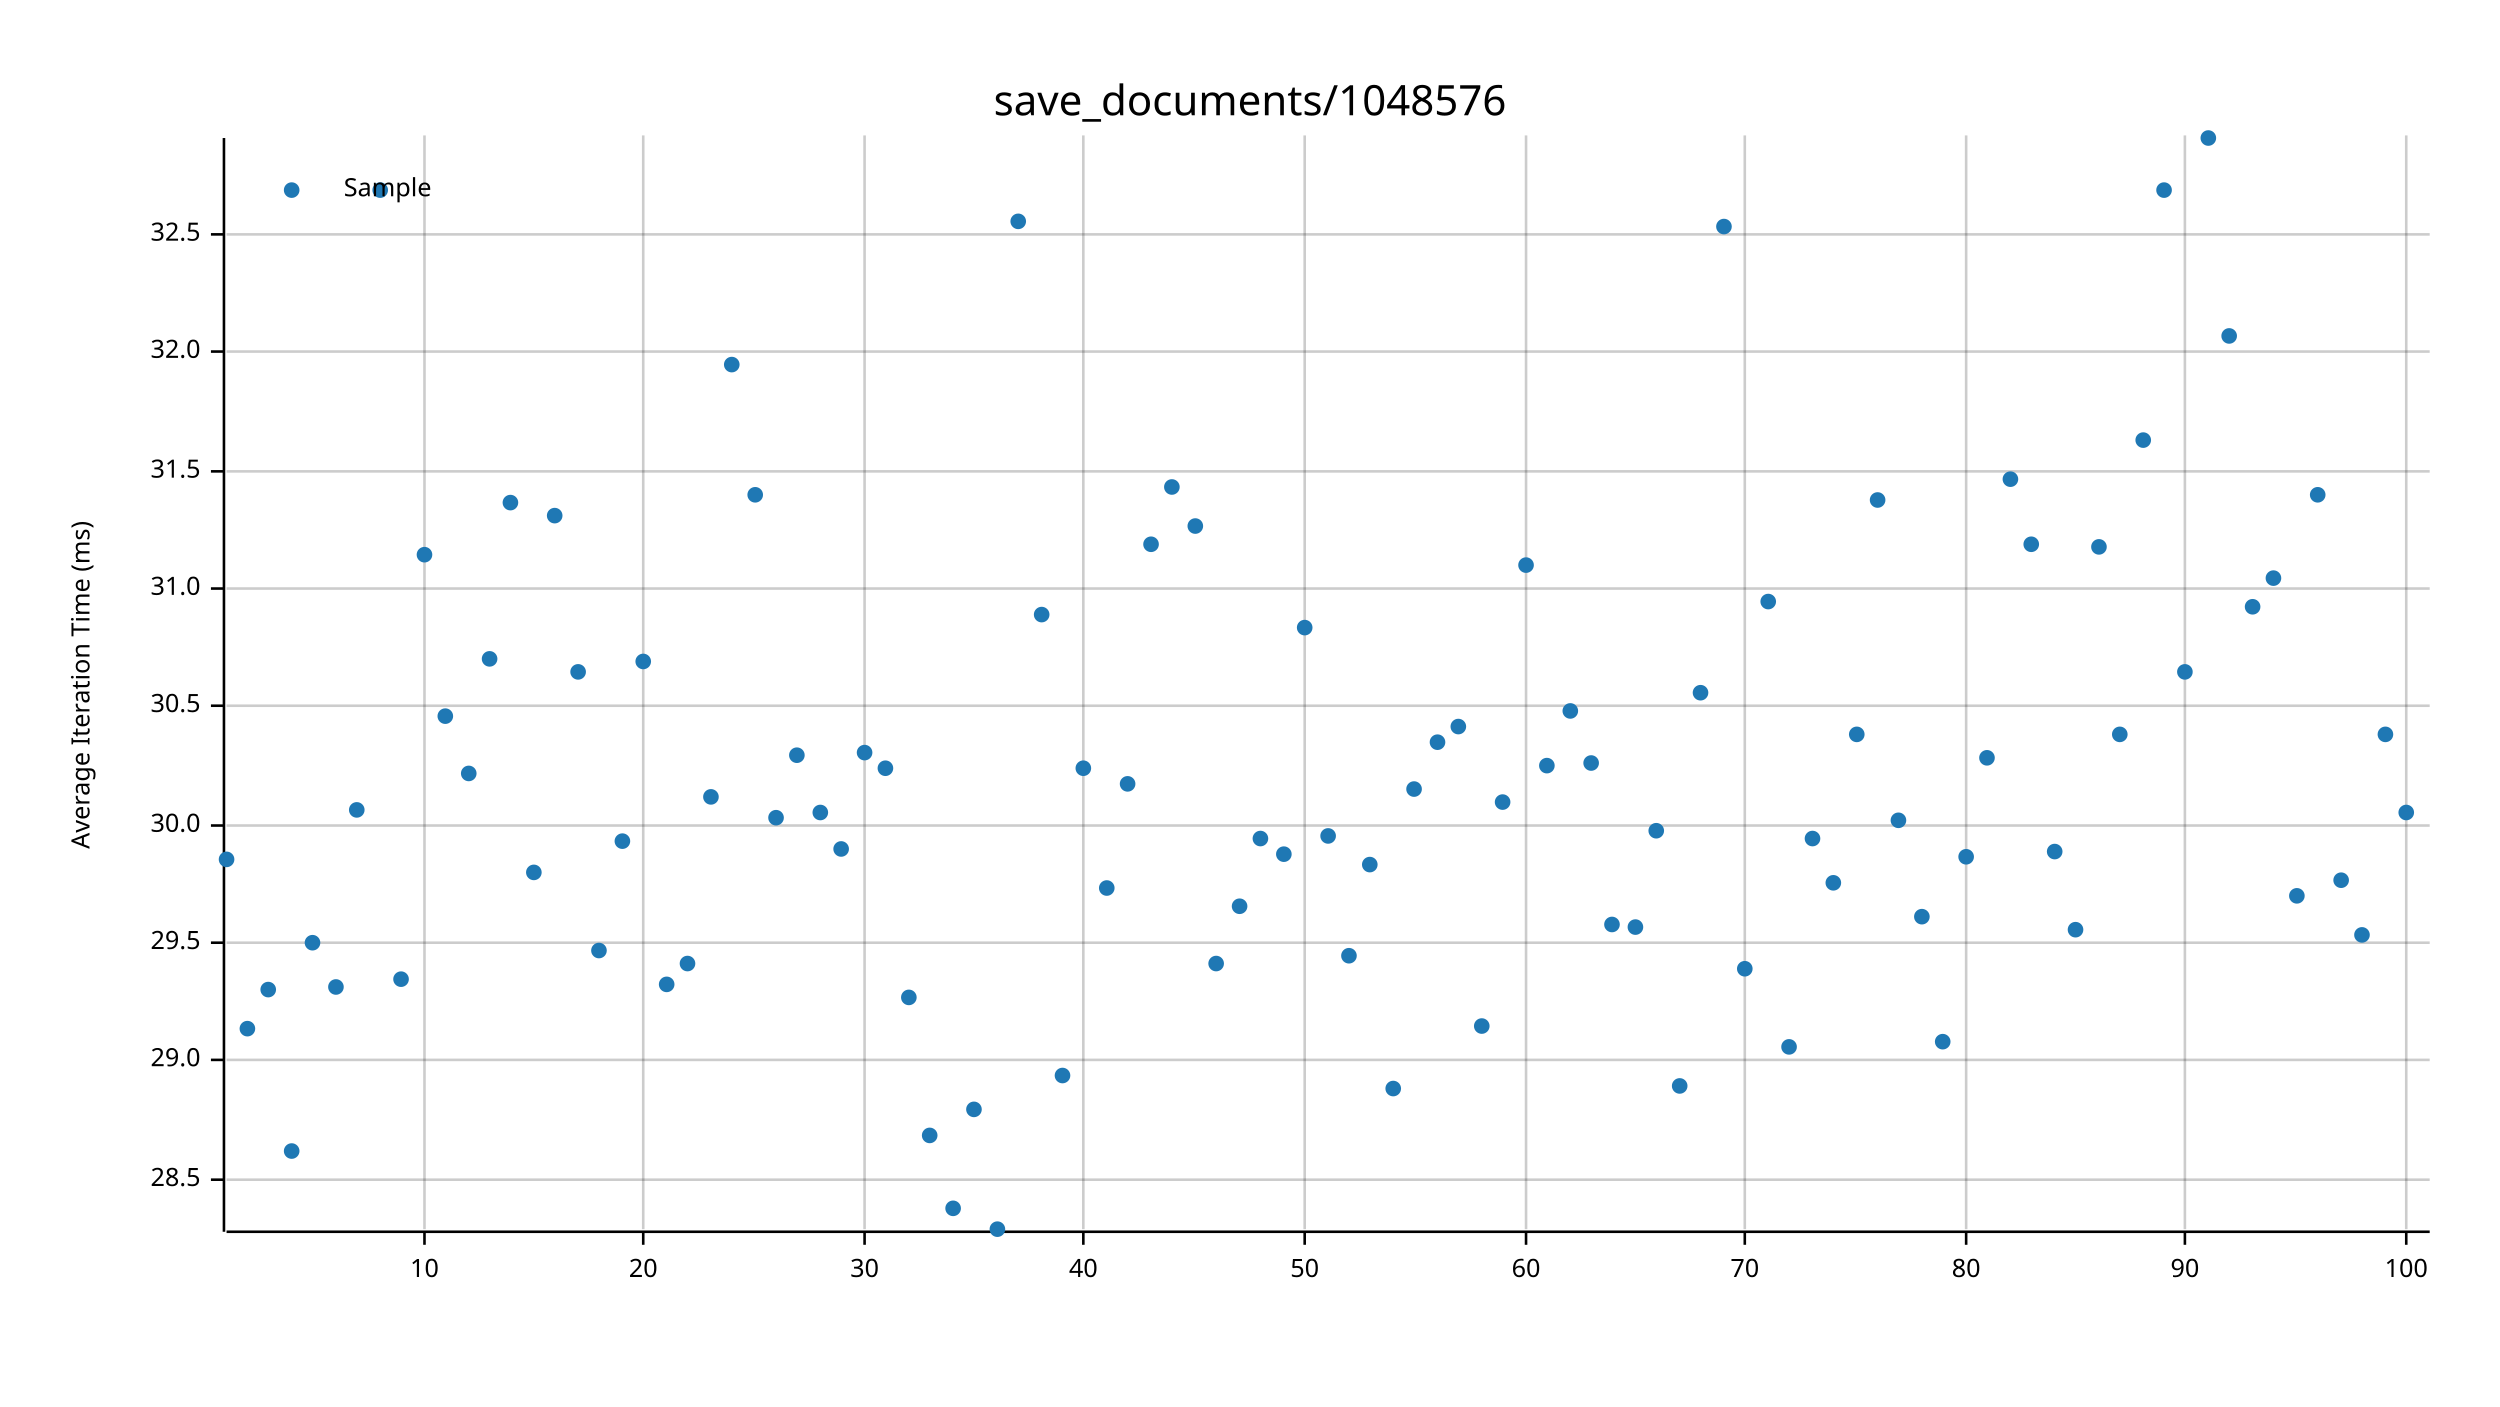
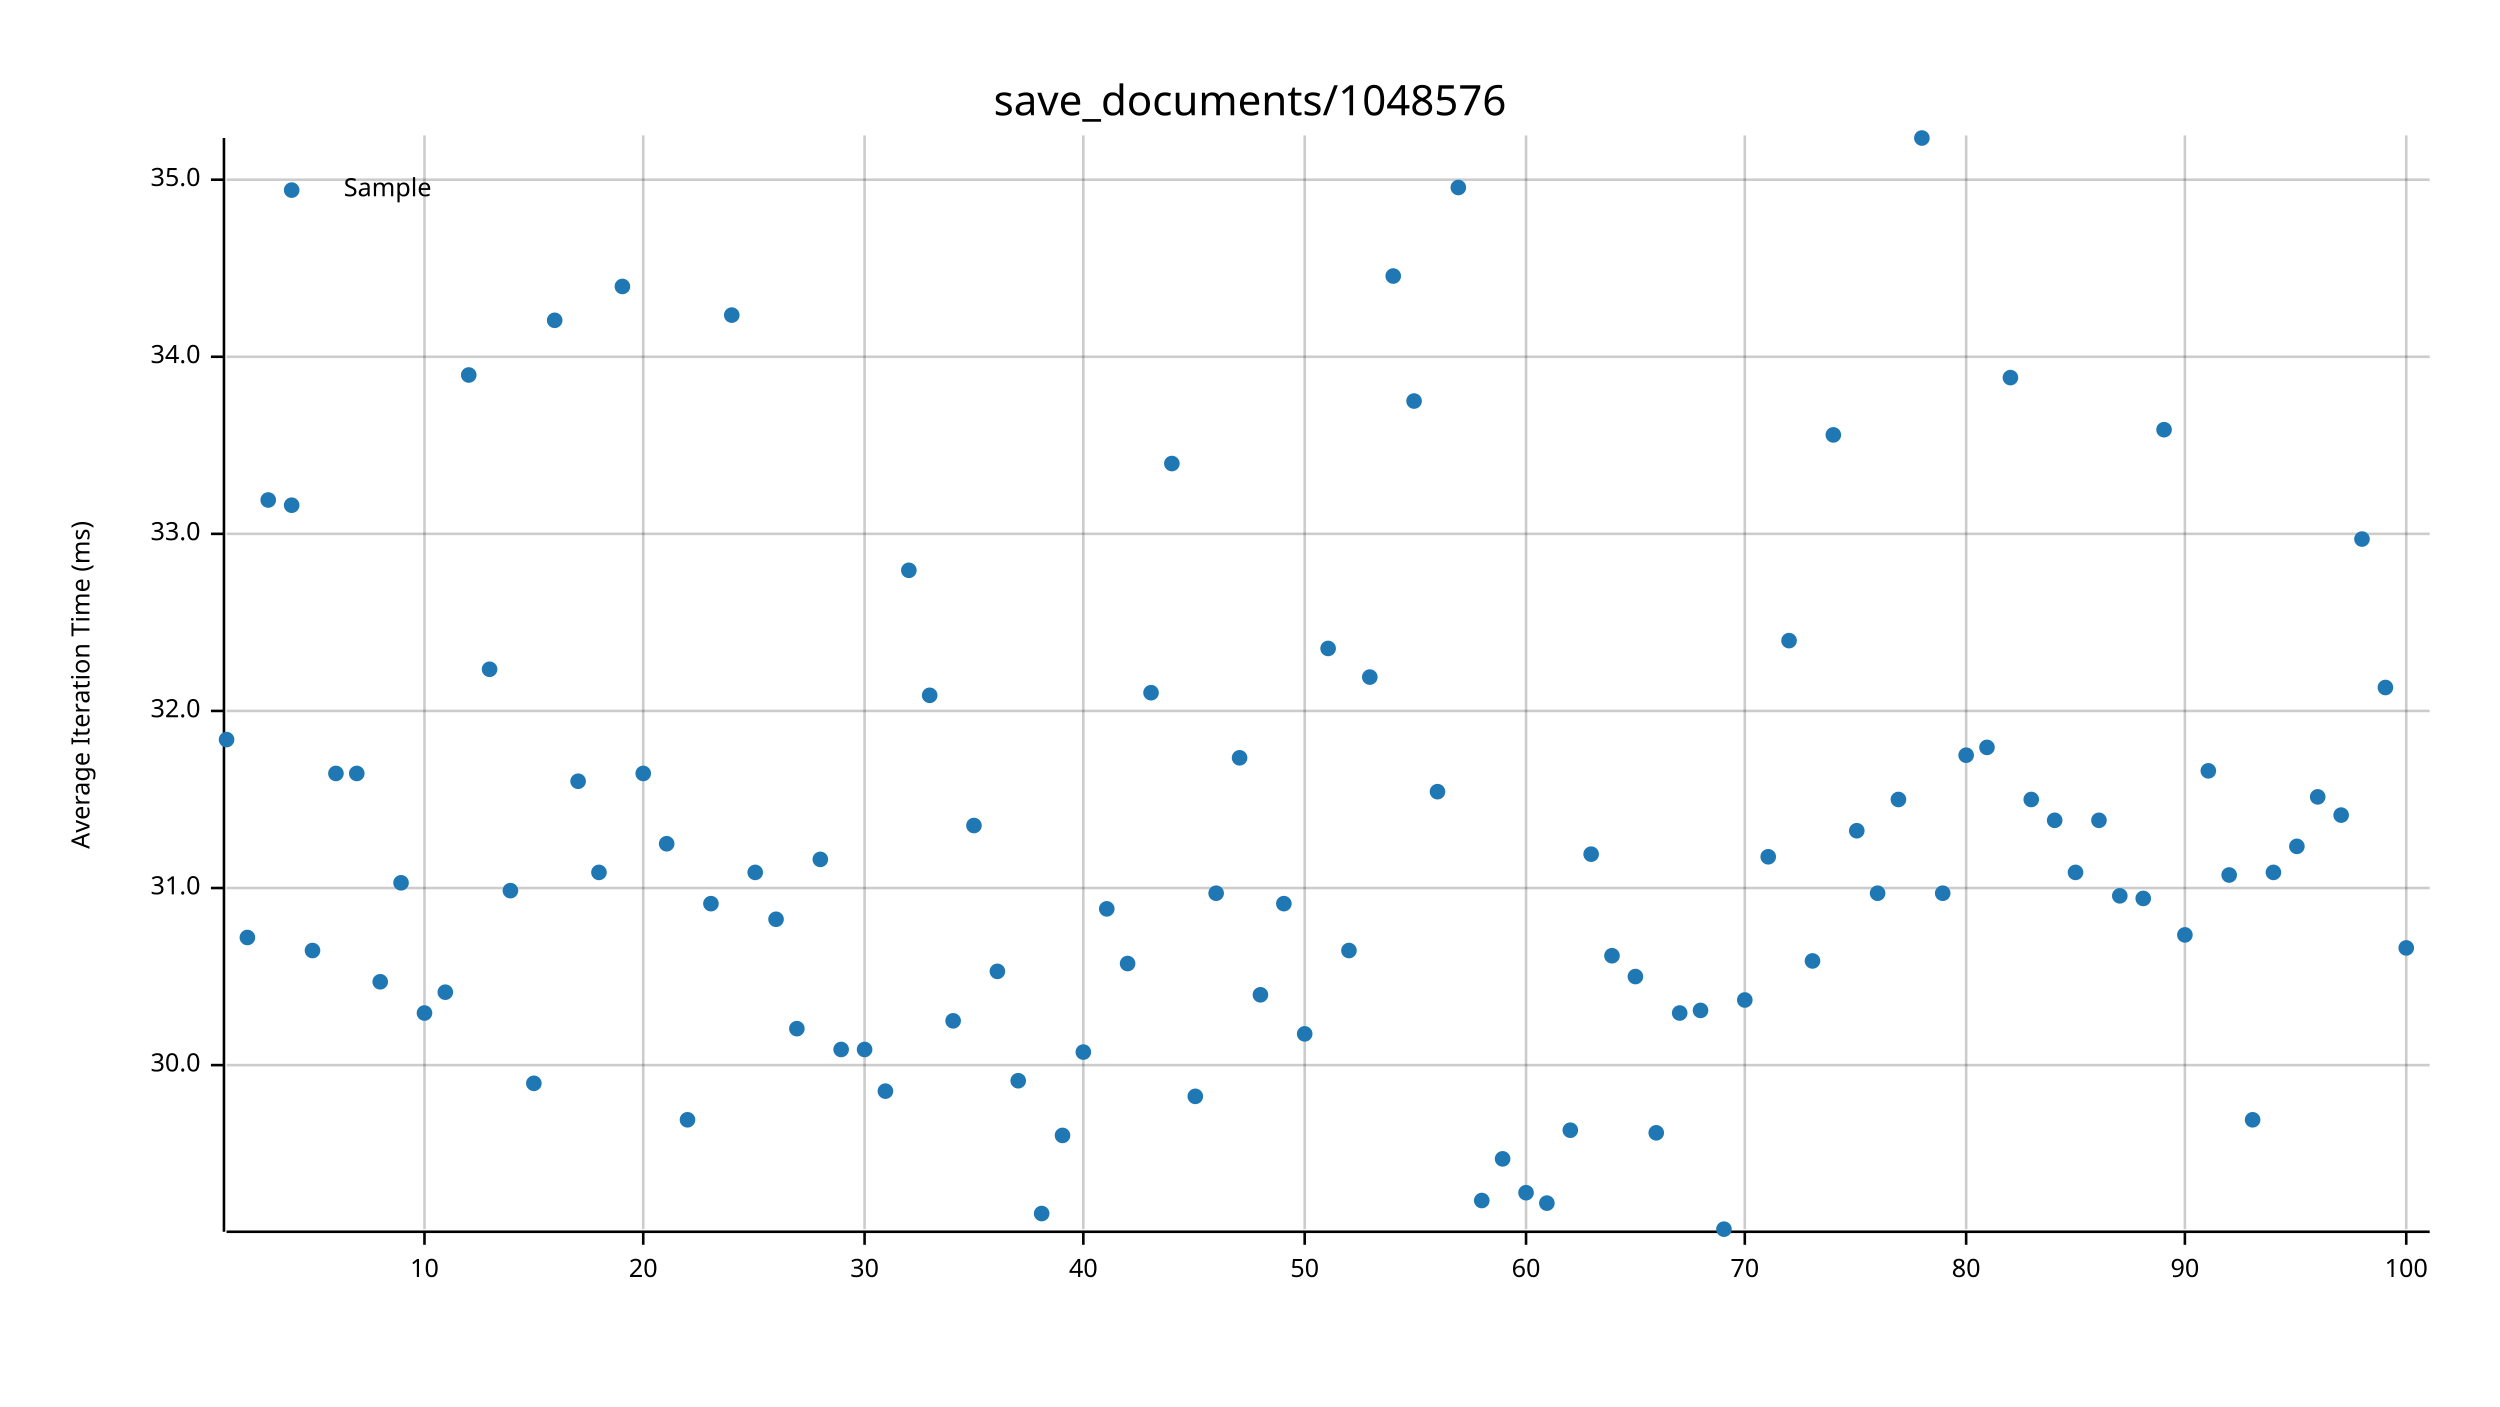
<svg xmlns="http://www.w3.org/2000/svg" width="960" height="540" viewBox="0 0 960 540">
  <text x="480" y="32" dy="0.76em" text-anchor="middle" font-family="sans-serif" font-size="16.129" opacity="1" fill="#000000">
save_documents/1048576
</text>
  <text x="27" y="263" dy="0.76em" text-anchor="middle" font-family="sans-serif" font-size="9.677" opacity="1" fill="#000000" transform="rotate(270, 27, 263)">
Average Iteration Time (ms)
</text>
  <line opacity="0.2" stroke="#000000" stroke-width="1" x1="163" y1="472" x2="163" y2="52" />
  <line opacity="0.2" stroke="#000000" stroke-width="1" x1="247" y1="472" x2="247" y2="52" />
  <line opacity="0.2" stroke="#000000" stroke-width="1" x1="332" y1="472" x2="332" y2="52" />
  <line opacity="0.2" stroke="#000000" stroke-width="1" x1="416" y1="472" x2="416" y2="52" />
  <line opacity="0.2" stroke="#000000" stroke-width="1" x1="501" y1="472" x2="501" y2="52" />
  <line opacity="0.2" stroke="#000000" stroke-width="1" x1="586" y1="472" x2="586" y2="52" />
  <line opacity="0.2" stroke="#000000" stroke-width="1" x1="670" y1="472" x2="670" y2="52" />
  <line opacity="0.2" stroke="#000000" stroke-width="1" x1="755" y1="472" x2="755" y2="52" />
  <line opacity="0.2" stroke="#000000" stroke-width="1" x1="839" y1="472" x2="839" y2="52" />
  <line opacity="0.2" stroke="#000000" stroke-width="1" x1="924" y1="472" x2="924" y2="52" />
-   <line opacity="0.2" stroke="#000000" stroke-width="1" x1="87" y1="453" x2="933" y2="453" />
-   <line opacity="0.2" stroke="#000000" stroke-width="1" x1="87" y1="407" x2="933" y2="407" />
-   <line opacity="0.2" stroke="#000000" stroke-width="1" x1="87" y1="362" x2="933" y2="362" />
-   <line opacity="0.2" stroke="#000000" stroke-width="1" x1="87" y1="317" x2="933" y2="317" />
-   <line opacity="0.2" stroke="#000000" stroke-width="1" x1="87" y1="271" x2="933" y2="271" />
-   <line opacity="0.2" stroke="#000000" stroke-width="1" x1="87" y1="226" x2="933" y2="226" />
-   <line opacity="0.2" stroke="#000000" stroke-width="1" x1="87" y1="181" x2="933" y2="181" />
-   <line opacity="0.2" stroke="#000000" stroke-width="1" x1="87" y1="135" x2="933" y2="135" />
-   <line opacity="0.2" stroke="#000000" stroke-width="1" x1="87" y1="90" x2="933" y2="90" />
+   <line opacity="0.2" stroke="#000000" stroke-width="1" x1="87" y1="409" x2="933" y2="409" />
+   <line opacity="0.2" stroke="#000000" stroke-width="1" x1="87" y1="341" x2="933" y2="341" />
+   <line opacity="0.2" stroke="#000000" stroke-width="1" x1="87" y1="273" x2="933" y2="273" />
+   <line opacity="0.2" stroke="#000000" stroke-width="1" x1="87" y1="205" x2="933" y2="205" />
+   <line opacity="0.2" stroke="#000000" stroke-width="1" x1="87" y1="137" x2="933" y2="137" />
+   <line opacity="0.2" stroke="#000000" stroke-width="1" x1="87" y1="69" x2="933" y2="69" />
  <polyline fill="none" opacity="1" stroke="#000000" stroke-width="1" points="86,53 86,473 " />
-   <text x="77" y="453" dy="0.5ex" text-anchor="end" font-family="sans-serif" font-size="9.677" opacity="1" fill="#000000">
- 28.5
- </text>
-   <polyline fill="none" opacity="1" stroke="#000000" stroke-width="1" points="81,453 86,453 " />
-   <text x="77" y="407" dy="0.5ex" text-anchor="end" font-family="sans-serif" font-size="9.677" opacity="1" fill="#000000">
- 29.0
- </text>
-   <polyline fill="none" opacity="1" stroke="#000000" stroke-width="1" points="81,407 86,407 " />
-   <text x="77" y="362" dy="0.5ex" text-anchor="end" font-family="sans-serif" font-size="9.677" opacity="1" fill="#000000">
- 29.5
- </text>
-   <polyline fill="none" opacity="1" stroke="#000000" stroke-width="1" points="81,362 86,362 " />
-   <text x="77" y="317" dy="0.5ex" text-anchor="end" font-family="sans-serif" font-size="9.677" opacity="1" fill="#000000">
+   <text x="77" y="409" dy="0.5ex" text-anchor="end" font-family="sans-serif" font-size="9.677" opacity="1" fill="#000000">
30.0
</text>
-   <polyline fill="none" opacity="1" stroke="#000000" stroke-width="1" points="81,317 86,317 " />
-   <text x="77" y="271" dy="0.5ex" text-anchor="end" font-family="sans-serif" font-size="9.677" opacity="1" fill="#000000">
- 30.5
- </text>
-   <polyline fill="none" opacity="1" stroke="#000000" stroke-width="1" points="81,271 86,271 " />
-   <text x="77" y="226" dy="0.5ex" text-anchor="end" font-family="sans-serif" font-size="9.677" opacity="1" fill="#000000">
+   <polyline fill="none" opacity="1" stroke="#000000" stroke-width="1" points="81,409 86,409 " />
+   <text x="77" y="341" dy="0.5ex" text-anchor="end" font-family="sans-serif" font-size="9.677" opacity="1" fill="#000000">
31.0
</text>
-   <polyline fill="none" opacity="1" stroke="#000000" stroke-width="1" points="81,226 86,226 " />
-   <text x="77" y="181" dy="0.5ex" text-anchor="end" font-family="sans-serif" font-size="9.677" opacity="1" fill="#000000">
- 31.5
- </text>
-   <polyline fill="none" opacity="1" stroke="#000000" stroke-width="1" points="81,181 86,181 " />
-   <text x="77" y="135" dy="0.5ex" text-anchor="end" font-family="sans-serif" font-size="9.677" opacity="1" fill="#000000">
+   <polyline fill="none" opacity="1" stroke="#000000" stroke-width="1" points="81,341 86,341 " />
+   <text x="77" y="273" dy="0.5ex" text-anchor="end" font-family="sans-serif" font-size="9.677" opacity="1" fill="#000000">
32.0
</text>
-   <polyline fill="none" opacity="1" stroke="#000000" stroke-width="1" points="81,135 86,135 " />
-   <text x="77" y="90" dy="0.5ex" text-anchor="end" font-family="sans-serif" font-size="9.677" opacity="1" fill="#000000">
- 32.5
+   <polyline fill="none" opacity="1" stroke="#000000" stroke-width="1" points="81,273 86,273 " />
+   <text x="77" y="205" dy="0.5ex" text-anchor="end" font-family="sans-serif" font-size="9.677" opacity="1" fill="#000000">
+ 33.0
</text>
-   <polyline fill="none" opacity="1" stroke="#000000" stroke-width="1" points="81,90 86,90 " />
+   <polyline fill="none" opacity="1" stroke="#000000" stroke-width="1" points="81,205 86,205 " />
+   <text x="77" y="137" dy="0.5ex" text-anchor="end" font-family="sans-serif" font-size="9.677" opacity="1" fill="#000000">
+ 34.0
+ </text>
+   <polyline fill="none" opacity="1" stroke="#000000" stroke-width="1" points="81,137 86,137 " />
+   <text x="77" y="69" dy="0.5ex" text-anchor="end" font-family="sans-serif" font-size="9.677" opacity="1" fill="#000000">
+ 35.0
+ </text>
+   <polyline fill="none" opacity="1" stroke="#000000" stroke-width="1" points="81,69 86,69 " />
  <polyline fill="none" opacity="1" stroke="#000000" stroke-width="1" points="87,473 933,473 " />
  <text x="163" y="483" dy="0.76em" text-anchor="middle" font-family="sans-serif" font-size="9.677" opacity="1" fill="#000000">
10
</text>
  <polyline fill="none" opacity="1" stroke="#000000" stroke-width="1" points="163,473 163,478 " />
  <text x="247" y="483" dy="0.76em" text-anchor="middle" font-family="sans-serif" font-size="9.677" opacity="1" fill="#000000">
20
</text>
  <polyline fill="none" opacity="1" stroke="#000000" stroke-width="1" points="247,473 247,478 " />
  <text x="332" y="483" dy="0.76em" text-anchor="middle" font-family="sans-serif" font-size="9.677" opacity="1" fill="#000000">
30
</text>
  <polyline fill="none" opacity="1" stroke="#000000" stroke-width="1" points="332,473 332,478 " />
  <text x="416" y="483" dy="0.76em" text-anchor="middle" font-family="sans-serif" font-size="9.677" opacity="1" fill="#000000">
40
</text>
  <polyline fill="none" opacity="1" stroke="#000000" stroke-width="1" points="416,473 416,478 " />
  <text x="501" y="483" dy="0.76em" text-anchor="middle" font-family="sans-serif" font-size="9.677" opacity="1" fill="#000000">
50
</text>
  <polyline fill="none" opacity="1" stroke="#000000" stroke-width="1" points="501,473 501,478 " />
  <text x="586" y="483" dy="0.76em" text-anchor="middle" font-family="sans-serif" font-size="9.677" opacity="1" fill="#000000">
60
</text>
  <polyline fill="none" opacity="1" stroke="#000000" stroke-width="1" points="586,473 586,478 " />
  <text x="670" y="483" dy="0.76em" text-anchor="middle" font-family="sans-serif" font-size="9.677" opacity="1" fill="#000000">
70
</text>
  <polyline fill="none" opacity="1" stroke="#000000" stroke-width="1" points="670,473 670,478 " />
  <text x="755" y="483" dy="0.76em" text-anchor="middle" font-family="sans-serif" font-size="9.677" opacity="1" fill="#000000">
80
</text>
  <polyline fill="none" opacity="1" stroke="#000000" stroke-width="1" points="755,473 755,478 " />
  <text x="839" y="483" dy="0.76em" text-anchor="middle" font-family="sans-serif" font-size="9.677" opacity="1" fill="#000000">
90
</text>
  <polyline fill="none" opacity="1" stroke="#000000" stroke-width="1" points="839,473 839,478 " />
  <text x="924" y="483" dy="0.76em" text-anchor="middle" font-family="sans-serif" font-size="9.677" opacity="1" fill="#000000">
100
</text>
  <polyline fill="none" opacity="1" stroke="#000000" stroke-width="1" points="924,473 924,478 " />
-   <circle cx="87" cy="330" r="3" opacity="1" fill="#1F78B4" stroke="none" stroke-width="1" />
-   <circle cx="95" cy="395" r="3" opacity="1" fill="#1F78B4" stroke="none" stroke-width="1" />
-   <circle cx="103" cy="380" r="3" opacity="1" fill="#1F78B4" stroke="none" stroke-width="1" />
-   <circle cx="112" cy="442" r="3" opacity="1" fill="#1F78B4" stroke="none" stroke-width="1" />
-   <circle cx="120" cy="362" r="3" opacity="1" fill="#1F78B4" stroke="none" stroke-width="1" />
-   <circle cx="129" cy="379" r="3" opacity="1" fill="#1F78B4" stroke="none" stroke-width="1" />
-   <circle cx="137" cy="311" r="3" opacity="1" fill="#1F78B4" stroke="none" stroke-width="1" />
-   <circle cx="146" cy="73" r="3" opacity="1" fill="#1F78B4" stroke="none" stroke-width="1" />
-   <circle cx="154" cy="376" r="3" opacity="1" fill="#1F78B4" stroke="none" stroke-width="1" />
-   <circle cx="163" cy="213" r="3" opacity="1" fill="#1F78B4" stroke="none" stroke-width="1" />
-   <circle cx="171" cy="275" r="3" opacity="1" fill="#1F78B4" stroke="none" stroke-width="1" />
-   <circle cx="180" cy="297" r="3" opacity="1" fill="#1F78B4" stroke="none" stroke-width="1" />
-   <circle cx="188" cy="253" r="3" opacity="1" fill="#1F78B4" stroke="none" stroke-width="1" />
-   <circle cx="196" cy="193" r="3" opacity="1" fill="#1F78B4" stroke="none" stroke-width="1" />
-   <circle cx="205" cy="335" r="3" opacity="1" fill="#1F78B4" stroke="none" stroke-width="1" />
-   <circle cx="213" cy="198" r="3" opacity="1" fill="#1F78B4" stroke="none" stroke-width="1" />
-   <circle cx="222" cy="258" r="3" opacity="1" fill="#1F78B4" stroke="none" stroke-width="1" />
-   <circle cx="230" cy="365" r="3" opacity="1" fill="#1F78B4" stroke="none" stroke-width="1" />
-   <circle cx="239" cy="323" r="3" opacity="1" fill="#1F78B4" stroke="none" stroke-width="1" />
-   <circle cx="247" cy="254" r="3" opacity="1" fill="#1F78B4" stroke="none" stroke-width="1" />
-   <circle cx="256" cy="378" r="3" opacity="1" fill="#1F78B4" stroke="none" stroke-width="1" />
-   <circle cx="264" cy="370" r="3" opacity="1" fill="#1F78B4" stroke="none" stroke-width="1" />
-   <circle cx="273" cy="306" r="3" opacity="1" fill="#1F78B4" stroke="none" stroke-width="1" />
-   <circle cx="281" cy="140" r="3" opacity="1" fill="#1F78B4" stroke="none" stroke-width="1" />
-   <circle cx="290" cy="190" r="3" opacity="1" fill="#1F78B4" stroke="none" stroke-width="1" />
-   <circle cx="298" cy="314" r="3" opacity="1" fill="#1F78B4" stroke="none" stroke-width="1" />
-   <circle cx="306" cy="290" r="3" opacity="1" fill="#1F78B4" stroke="none" stroke-width="1" />
-   <circle cx="315" cy="312" r="3" opacity="1" fill="#1F78B4" stroke="none" stroke-width="1" />
-   <circle cx="323" cy="326" r="3" opacity="1" fill="#1F78B4" stroke="none" stroke-width="1" />
-   <circle cx="332" cy="289" r="3" opacity="1" fill="#1F78B4" stroke="none" stroke-width="1" />
-   <circle cx="340" cy="295" r="3" opacity="1" fill="#1F78B4" stroke="none" stroke-width="1" />
-   <circle cx="349" cy="383" r="3" opacity="1" fill="#1F78B4" stroke="none" stroke-width="1" />
-   <circle cx="357" cy="436" r="3" opacity="1" fill="#1F78B4" stroke="none" stroke-width="1" />
-   <circle cx="366" cy="464" r="3" opacity="1" fill="#1F78B4" stroke="none" stroke-width="1" />
-   <circle cx="374" cy="426" r="3" opacity="1" fill="#1F78B4" stroke="none" stroke-width="1" />
-   <circle cx="383" cy="472" r="3" opacity="1" fill="#1F78B4" stroke="none" stroke-width="1" />
-   <circle cx="391" cy="85" r="3" opacity="1" fill="#1F78B4" stroke="none" stroke-width="1" />
-   <circle cx="400" cy="236" r="3" opacity="1" fill="#1F78B4" stroke="none" stroke-width="1" />
-   <circle cx="408" cy="413" r="3" opacity="1" fill="#1F78B4" stroke="none" stroke-width="1" />
-   <circle cx="416" cy="295" r="3" opacity="1" fill="#1F78B4" stroke="none" stroke-width="1" />
-   <circle cx="425" cy="341" r="3" opacity="1" fill="#1F78B4" stroke="none" stroke-width="1" />
-   <circle cx="433" cy="301" r="3" opacity="1" fill="#1F78B4" stroke="none" stroke-width="1" />
-   <circle cx="442" cy="209" r="3" opacity="1" fill="#1F78B4" stroke="none" stroke-width="1" />
-   <circle cx="450" cy="187" r="3" opacity="1" fill="#1F78B4" stroke="none" stroke-width="1" />
-   <circle cx="459" cy="202" r="3" opacity="1" fill="#1F78B4" stroke="none" stroke-width="1" />
-   <circle cx="467" cy="370" r="3" opacity="1" fill="#1F78B4" stroke="none" stroke-width="1" />
-   <circle cx="476" cy="348" r="3" opacity="1" fill="#1F78B4" stroke="none" stroke-width="1" />
-   <circle cx="484" cy="322" r="3" opacity="1" fill="#1F78B4" stroke="none" stroke-width="1" />
-   <circle cx="493" cy="328" r="3" opacity="1" fill="#1F78B4" stroke="none" stroke-width="1" />
-   <circle cx="501" cy="241" r="3" opacity="1" fill="#1F78B4" stroke="none" stroke-width="1" />
-   <circle cx="510" cy="321" r="3" opacity="1" fill="#1F78B4" stroke="none" stroke-width="1" />
-   <circle cx="518" cy="367" r="3" opacity="1" fill="#1F78B4" stroke="none" stroke-width="1" />
-   <circle cx="526" cy="332" r="3" opacity="1" fill="#1F78B4" stroke="none" stroke-width="1" />
-   <circle cx="535" cy="418" r="3" opacity="1" fill="#1F78B4" stroke="none" stroke-width="1" />
-   <circle cx="543" cy="303" r="3" opacity="1" fill="#1F78B4" stroke="none" stroke-width="1" />
-   <circle cx="552" cy="285" r="3" opacity="1" fill="#1F78B4" stroke="none" stroke-width="1" />
-   <circle cx="560" cy="279" r="3" opacity="1" fill="#1F78B4" stroke="none" stroke-width="1" />
-   <circle cx="569" cy="394" r="3" opacity="1" fill="#1F78B4" stroke="none" stroke-width="1" />
-   <circle cx="577" cy="308" r="3" opacity="1" fill="#1F78B4" stroke="none" stroke-width="1" />
-   <circle cx="586" cy="217" r="3" opacity="1" fill="#1F78B4" stroke="none" stroke-width="1" />
-   <circle cx="594" cy="294" r="3" opacity="1" fill="#1F78B4" stroke="none" stroke-width="1" />
-   <circle cx="603" cy="273" r="3" opacity="1" fill="#1F78B4" stroke="none" stroke-width="1" />
-   <circle cx="611" cy="293" r="3" opacity="1" fill="#1F78B4" stroke="none" stroke-width="1" />
-   <circle cx="619" cy="355" r="3" opacity="1" fill="#1F78B4" stroke="none" stroke-width="1" />
-   <circle cx="628" cy="356" r="3" opacity="1" fill="#1F78B4" stroke="none" stroke-width="1" />
-   <circle cx="636" cy="319" r="3" opacity="1" fill="#1F78B4" stroke="none" stroke-width="1" />
-   <circle cx="645" cy="417" r="3" opacity="1" fill="#1F78B4" stroke="none" stroke-width="1" />
-   <circle cx="653" cy="266" r="3" opacity="1" fill="#1F78B4" stroke="none" stroke-width="1" />
-   <circle cx="662" cy="87" r="3" opacity="1" fill="#1F78B4" stroke="none" stroke-width="1" />
-   <circle cx="670" cy="372" r="3" opacity="1" fill="#1F78B4" stroke="none" stroke-width="1" />
-   <circle cx="679" cy="231" r="3" opacity="1" fill="#1F78B4" stroke="none" stroke-width="1" />
-   <circle cx="687" cy="402" r="3" opacity="1" fill="#1F78B4" stroke="none" stroke-width="1" />
-   <circle cx="696" cy="322" r="3" opacity="1" fill="#1F78B4" stroke="none" stroke-width="1" />
-   <circle cx="704" cy="339" r="3" opacity="1" fill="#1F78B4" stroke="none" stroke-width="1" />
-   <circle cx="713" cy="282" r="3" opacity="1" fill="#1F78B4" stroke="none" stroke-width="1" />
-   <circle cx="721" cy="192" r="3" opacity="1" fill="#1F78B4" stroke="none" stroke-width="1" />
-   <circle cx="729" cy="315" r="3" opacity="1" fill="#1F78B4" stroke="none" stroke-width="1" />
-   <circle cx="738" cy="352" r="3" opacity="1" fill="#1F78B4" stroke="none" stroke-width="1" />
-   <circle cx="746" cy="400" r="3" opacity="1" fill="#1F78B4" stroke="none" stroke-width="1" />
-   <circle cx="755" cy="329" r="3" opacity="1" fill="#1F78B4" stroke="none" stroke-width="1" />
-   <circle cx="763" cy="291" r="3" opacity="1" fill="#1F78B4" stroke="none" stroke-width="1" />
-   <circle cx="772" cy="184" r="3" opacity="1" fill="#1F78B4" stroke="none" stroke-width="1" />
-   <circle cx="780" cy="209" r="3" opacity="1" fill="#1F78B4" stroke="none" stroke-width="1" />
-   <circle cx="789" cy="327" r="3" opacity="1" fill="#1F78B4" stroke="none" stroke-width="1" />
-   <circle cx="797" cy="357" r="3" opacity="1" fill="#1F78B4" stroke="none" stroke-width="1" />
-   <circle cx="806" cy="210" r="3" opacity="1" fill="#1F78B4" stroke="none" stroke-width="1" />
-   <circle cx="814" cy="282" r="3" opacity="1" fill="#1F78B4" stroke="none" stroke-width="1" />
-   <circle cx="823" cy="169" r="3" opacity="1" fill="#1F78B4" stroke="none" stroke-width="1" />
-   <circle cx="831" cy="73" r="3" opacity="1" fill="#1F78B4" stroke="none" stroke-width="1" />
-   <circle cx="839" cy="258" r="3" opacity="1" fill="#1F78B4" stroke="none" stroke-width="1" />
-   <circle cx="848" cy="53" r="3" opacity="1" fill="#1F78B4" stroke="none" stroke-width="1" />
-   <circle cx="856" cy="129" r="3" opacity="1" fill="#1F78B4" stroke="none" stroke-width="1" />
-   <circle cx="865" cy="233" r="3" opacity="1" fill="#1F78B4" stroke="none" stroke-width="1" />
-   <circle cx="873" cy="222" r="3" opacity="1" fill="#1F78B4" stroke="none" stroke-width="1" />
-   <circle cx="882" cy="344" r="3" opacity="1" fill="#1F78B4" stroke="none" stroke-width="1" />
-   <circle cx="890" cy="190" r="3" opacity="1" fill="#1F78B4" stroke="none" stroke-width="1" />
-   <circle cx="899" cy="338" r="3" opacity="1" fill="#1F78B4" stroke="none" stroke-width="1" />
-   <circle cx="907" cy="359" r="3" opacity="1" fill="#1F78B4" stroke="none" stroke-width="1" />
-   <circle cx="916" cy="282" r="3" opacity="1" fill="#1F78B4" stroke="none" stroke-width="1" />
-   <circle cx="924" cy="312" r="3" opacity="1" fill="#1F78B4" stroke="none" stroke-width="1" />
+   <circle cx="87" cy="284" r="3" opacity="1" fill="#1F78B4" stroke="none" stroke-width="1" />
+   <circle cx="95" cy="360" r="3" opacity="1" fill="#1F78B4" stroke="none" stroke-width="1" />
+   <circle cx="103" cy="192" r="3" opacity="1" fill="#1F78B4" stroke="none" stroke-width="1" />
+   <circle cx="112" cy="194" r="3" opacity="1" fill="#1F78B4" stroke="none" stroke-width="1" />
+   <circle cx="120" cy="365" r="3" opacity="1" fill="#1F78B4" stroke="none" stroke-width="1" />
+   <circle cx="129" cy="297" r="3" opacity="1" fill="#1F78B4" stroke="none" stroke-width="1" />
+   <circle cx="137" cy="297" r="3" opacity="1" fill="#1F78B4" stroke="none" stroke-width="1" />
+   <circle cx="146" cy="377" r="3" opacity="1" fill="#1F78B4" stroke="none" stroke-width="1" />
+   <circle cx="154" cy="339" r="3" opacity="1" fill="#1F78B4" stroke="none" stroke-width="1" />
+   <circle cx="163" cy="389" r="3" opacity="1" fill="#1F78B4" stroke="none" stroke-width="1" />
+   <circle cx="171" cy="381" r="3" opacity="1" fill="#1F78B4" stroke="none" stroke-width="1" />
+   <circle cx="180" cy="144" r="3" opacity="1" fill="#1F78B4" stroke="none" stroke-width="1" />
+   <circle cx="188" cy="257" r="3" opacity="1" fill="#1F78B4" stroke="none" stroke-width="1" />
+   <circle cx="196" cy="342" r="3" opacity="1" fill="#1F78B4" stroke="none" stroke-width="1" />
+   <circle cx="205" cy="416" r="3" opacity="1" fill="#1F78B4" stroke="none" stroke-width="1" />
+   <circle cx="213" cy="123" r="3" opacity="1" fill="#1F78B4" stroke="none" stroke-width="1" />
+   <circle cx="222" cy="300" r="3" opacity="1" fill="#1F78B4" stroke="none" stroke-width="1" />
+   <circle cx="230" cy="335" r="3" opacity="1" fill="#1F78B4" stroke="none" stroke-width="1" />
+   <circle cx="239" cy="110" r="3" opacity="1" fill="#1F78B4" stroke="none" stroke-width="1" />
+   <circle cx="247" cy="297" r="3" opacity="1" fill="#1F78B4" stroke="none" stroke-width="1" />
+   <circle cx="256" cy="324" r="3" opacity="1" fill="#1F78B4" stroke="none" stroke-width="1" />
+   <circle cx="264" cy="430" r="3" opacity="1" fill="#1F78B4" stroke="none" stroke-width="1" />
+   <circle cx="273" cy="347" r="3" opacity="1" fill="#1F78B4" stroke="none" stroke-width="1" />
+   <circle cx="281" cy="121" r="3" opacity="1" fill="#1F78B4" stroke="none" stroke-width="1" />
+   <circle cx="290" cy="335" r="3" opacity="1" fill="#1F78B4" stroke="none" stroke-width="1" />
+   <circle cx="298" cy="353" r="3" opacity="1" fill="#1F78B4" stroke="none" stroke-width="1" />
+   <circle cx="306" cy="395" r="3" opacity="1" fill="#1F78B4" stroke="none" stroke-width="1" />
+   <circle cx="315" cy="330" r="3" opacity="1" fill="#1F78B4" stroke="none" stroke-width="1" />
+   <circle cx="323" cy="403" r="3" opacity="1" fill="#1F78B4" stroke="none" stroke-width="1" />
+   <circle cx="332" cy="403" r="3" opacity="1" fill="#1F78B4" stroke="none" stroke-width="1" />
+   <circle cx="340" cy="419" r="3" opacity="1" fill="#1F78B4" stroke="none" stroke-width="1" />
+   <circle cx="349" cy="219" r="3" opacity="1" fill="#1F78B4" stroke="none" stroke-width="1" />
+   <circle cx="357" cy="267" r="3" opacity="1" fill="#1F78B4" stroke="none" stroke-width="1" />
+   <circle cx="366" cy="392" r="3" opacity="1" fill="#1F78B4" stroke="none" stroke-width="1" />
+   <circle cx="374" cy="317" r="3" opacity="1" fill="#1F78B4" stroke="none" stroke-width="1" />
+   <circle cx="383" cy="373" r="3" opacity="1" fill="#1F78B4" stroke="none" stroke-width="1" />
+   <circle cx="391" cy="415" r="3" opacity="1" fill="#1F78B4" stroke="none" stroke-width="1" />
+   <circle cx="400" cy="466" r="3" opacity="1" fill="#1F78B4" stroke="none" stroke-width="1" />
+   <circle cx="408" cy="436" r="3" opacity="1" fill="#1F78B4" stroke="none" stroke-width="1" />
+   <circle cx="416" cy="404" r="3" opacity="1" fill="#1F78B4" stroke="none" stroke-width="1" />
+   <circle cx="425" cy="349" r="3" opacity="1" fill="#1F78B4" stroke="none" stroke-width="1" />
+   <circle cx="433" cy="370" r="3" opacity="1" fill="#1F78B4" stroke="none" stroke-width="1" />
+   <circle cx="442" cy="266" r="3" opacity="1" fill="#1F78B4" stroke="none" stroke-width="1" />
+   <circle cx="450" cy="178" r="3" opacity="1" fill="#1F78B4" stroke="none" stroke-width="1" />
+   <circle cx="459" cy="421" r="3" opacity="1" fill="#1F78B4" stroke="none" stroke-width="1" />
+   <circle cx="467" cy="343" r="3" opacity="1" fill="#1F78B4" stroke="none" stroke-width="1" />
+   <circle cx="476" cy="291" r="3" opacity="1" fill="#1F78B4" stroke="none" stroke-width="1" />
+   <circle cx="484" cy="382" r="3" opacity="1" fill="#1F78B4" stroke="none" stroke-width="1" />
+   <circle cx="493" cy="347" r="3" opacity="1" fill="#1F78B4" stroke="none" stroke-width="1" />
+   <circle cx="501" cy="397" r="3" opacity="1" fill="#1F78B4" stroke="none" stroke-width="1" />
+   <circle cx="510" cy="249" r="3" opacity="1" fill="#1F78B4" stroke="none" stroke-width="1" />
+   <circle cx="518" cy="365" r="3" opacity="1" fill="#1F78B4" stroke="none" stroke-width="1" />
+   <circle cx="526" cy="260" r="3" opacity="1" fill="#1F78B4" stroke="none" stroke-width="1" />
+   <circle cx="535" cy="106" r="3" opacity="1" fill="#1F78B4" stroke="none" stroke-width="1" />
+   <circle cx="543" cy="154" r="3" opacity="1" fill="#1F78B4" stroke="none" stroke-width="1" />
+   <circle cx="552" cy="304" r="3" opacity="1" fill="#1F78B4" stroke="none" stroke-width="1" />
+   <circle cx="560" cy="72" r="3" opacity="1" fill="#1F78B4" stroke="none" stroke-width="1" />
+   <circle cx="569" cy="461" r="3" opacity="1" fill="#1F78B4" stroke="none" stroke-width="1" />
+   <circle cx="577" cy="445" r="3" opacity="1" fill="#1F78B4" stroke="none" stroke-width="1" />
+   <circle cx="586" cy="458" r="3" opacity="1" fill="#1F78B4" stroke="none" stroke-width="1" />
+   <circle cx="594" cy="462" r="3" opacity="1" fill="#1F78B4" stroke="none" stroke-width="1" />
+   <circle cx="603" cy="434" r="3" opacity="1" fill="#1F78B4" stroke="none" stroke-width="1" />
+   <circle cx="611" cy="328" r="3" opacity="1" fill="#1F78B4" stroke="none" stroke-width="1" />
+   <circle cx="619" cy="367" r="3" opacity="1" fill="#1F78B4" stroke="none" stroke-width="1" />
+   <circle cx="628" cy="375" r="3" opacity="1" fill="#1F78B4" stroke="none" stroke-width="1" />
+   <circle cx="636" cy="435" r="3" opacity="1" fill="#1F78B4" stroke="none" stroke-width="1" />
+   <circle cx="645" cy="389" r="3" opacity="1" fill="#1F78B4" stroke="none" stroke-width="1" />
+   <circle cx="653" cy="388" r="3" opacity="1" fill="#1F78B4" stroke="none" stroke-width="1" />
+   <circle cx="662" cy="472" r="3" opacity="1" fill="#1F78B4" stroke="none" stroke-width="1" />
+   <circle cx="670" cy="384" r="3" opacity="1" fill="#1F78B4" stroke="none" stroke-width="1" />
+   <circle cx="679" cy="329" r="3" opacity="1" fill="#1F78B4" stroke="none" stroke-width="1" />
+   <circle cx="687" cy="246" r="3" opacity="1" fill="#1F78B4" stroke="none" stroke-width="1" />
+   <circle cx="696" cy="369" r="3" opacity="1" fill="#1F78B4" stroke="none" stroke-width="1" />
+   <circle cx="704" cy="167" r="3" opacity="1" fill="#1F78B4" stroke="none" stroke-width="1" />
+   <circle cx="713" cy="319" r="3" opacity="1" fill="#1F78B4" stroke="none" stroke-width="1" />
+   <circle cx="721" cy="343" r="3" opacity="1" fill="#1F78B4" stroke="none" stroke-width="1" />
+   <circle cx="729" cy="307" r="3" opacity="1" fill="#1F78B4" stroke="none" stroke-width="1" />
+   <circle cx="738" cy="53" r="3" opacity="1" fill="#1F78B4" stroke="none" stroke-width="1" />
+   <circle cx="746" cy="343" r="3" opacity="1" fill="#1F78B4" stroke="none" stroke-width="1" />
+   <circle cx="755" cy="290" r="3" opacity="1" fill="#1F78B4" stroke="none" stroke-width="1" />
+   <circle cx="763" cy="287" r="3" opacity="1" fill="#1F78B4" stroke="none" stroke-width="1" />
+   <circle cx="772" cy="145" r="3" opacity="1" fill="#1F78B4" stroke="none" stroke-width="1" />
+   <circle cx="780" cy="307" r="3" opacity="1" fill="#1F78B4" stroke="none" stroke-width="1" />
+   <circle cx="789" cy="315" r="3" opacity="1" fill="#1F78B4" stroke="none" stroke-width="1" />
+   <circle cx="797" cy="335" r="3" opacity="1" fill="#1F78B4" stroke="none" stroke-width="1" />
+   <circle cx="806" cy="315" r="3" opacity="1" fill="#1F78B4" stroke="none" stroke-width="1" />
+   <circle cx="814" cy="344" r="3" opacity="1" fill="#1F78B4" stroke="none" stroke-width="1" />
+   <circle cx="823" cy="345" r="3" opacity="1" fill="#1F78B4" stroke="none" stroke-width="1" />
+   <circle cx="831" cy="165" r="3" opacity="1" fill="#1F78B4" stroke="none" stroke-width="1" />
+   <circle cx="839" cy="359" r="3" opacity="1" fill="#1F78B4" stroke="none" stroke-width="1" />
+   <circle cx="848" cy="296" r="3" opacity="1" fill="#1F78B4" stroke="none" stroke-width="1" />
+   <circle cx="856" cy="336" r="3" opacity="1" fill="#1F78B4" stroke="none" stroke-width="1" />
+   <circle cx="865" cy="430" r="3" opacity="1" fill="#1F78B4" stroke="none" stroke-width="1" />
+   <circle cx="873" cy="335" r="3" opacity="1" fill="#1F78B4" stroke="none" stroke-width="1" />
+   <circle cx="882" cy="325" r="3" opacity="1" fill="#1F78B4" stroke="none" stroke-width="1" />
+   <circle cx="890" cy="306" r="3" opacity="1" fill="#1F78B4" stroke="none" stroke-width="1" />
+   <circle cx="899" cy="313" r="3" opacity="1" fill="#1F78B4" stroke="none" stroke-width="1" />
+   <circle cx="907" cy="207" r="3" opacity="1" fill="#1F78B4" stroke="none" stroke-width="1" />
+   <circle cx="916" cy="264" r="3" opacity="1" fill="#1F78B4" stroke="none" stroke-width="1" />
+   <circle cx="924" cy="364" r="3" opacity="1" fill="#1F78B4" stroke="none" stroke-width="1" />
  <text x="132" y="68" dy="0.76em" text-anchor="start" font-family="sans-serif" font-size="9.677" opacity="1" fill="#000000">
Sample
</text>
  <circle cx="112" cy="73" r="3" opacity="1" fill="#1F78B4" stroke="none" stroke-width="1" />
</svg>
